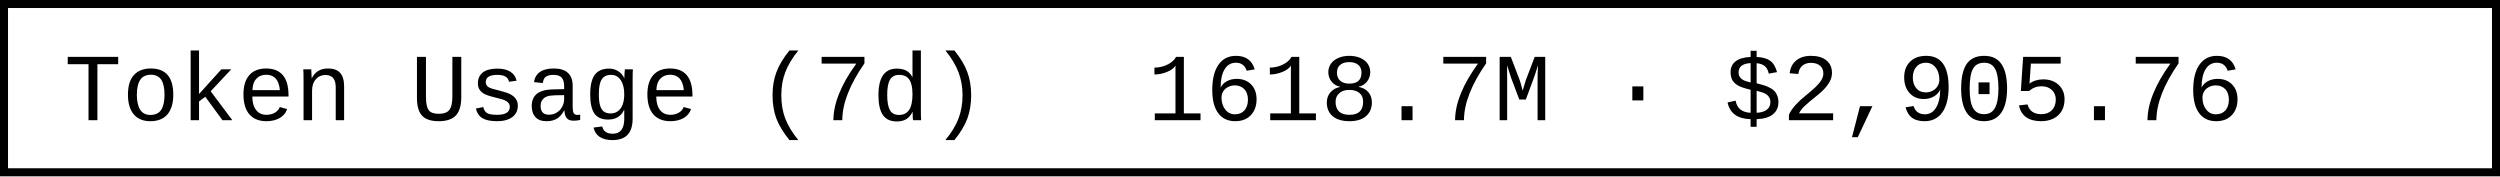
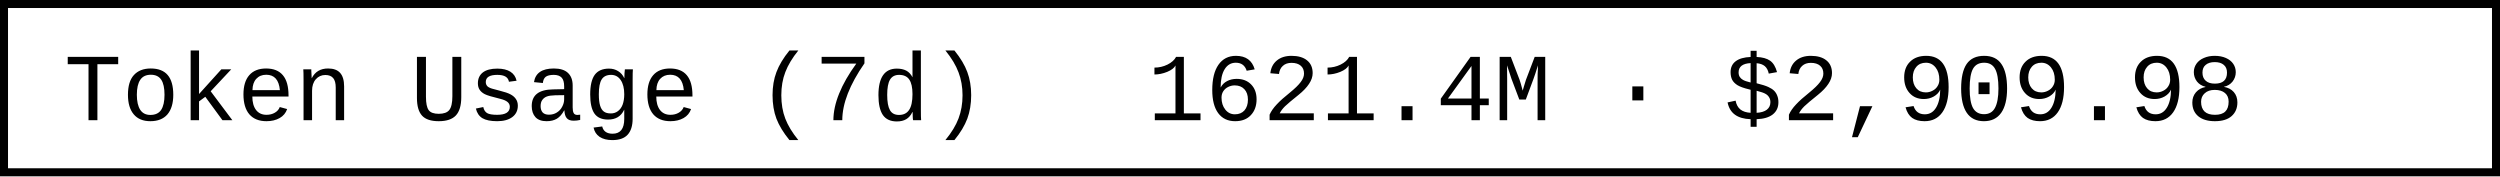
- <svg xmlns="http://www.w3.org/2000/svg" width="312" height="22" role="img" aria-label="Token Usage (7d): 1618.7M · $2,905.76">
+ <svg xmlns="http://www.w3.org/2000/svg" width="312" height="22" role="img" aria-label="Token Usage (7d): 1621.4M · $2,909.98">
  <rect x="0.5" y="0.5" width="311" height="21" fill="#fff" stroke="#000" stroke-width="1" />
  <g font-family="'Consolas','Monaco','Courier New',monospace" font-size="12" fill="#000">
    <text x="8" y="15">Token Usage (7d)</text>
-     <text x="143.2" y="15">1618.7M · $2,905.76</text>
+     <text x="143.2" y="15">1621.4M · $2,909.98</text>
  </g>
</svg>
